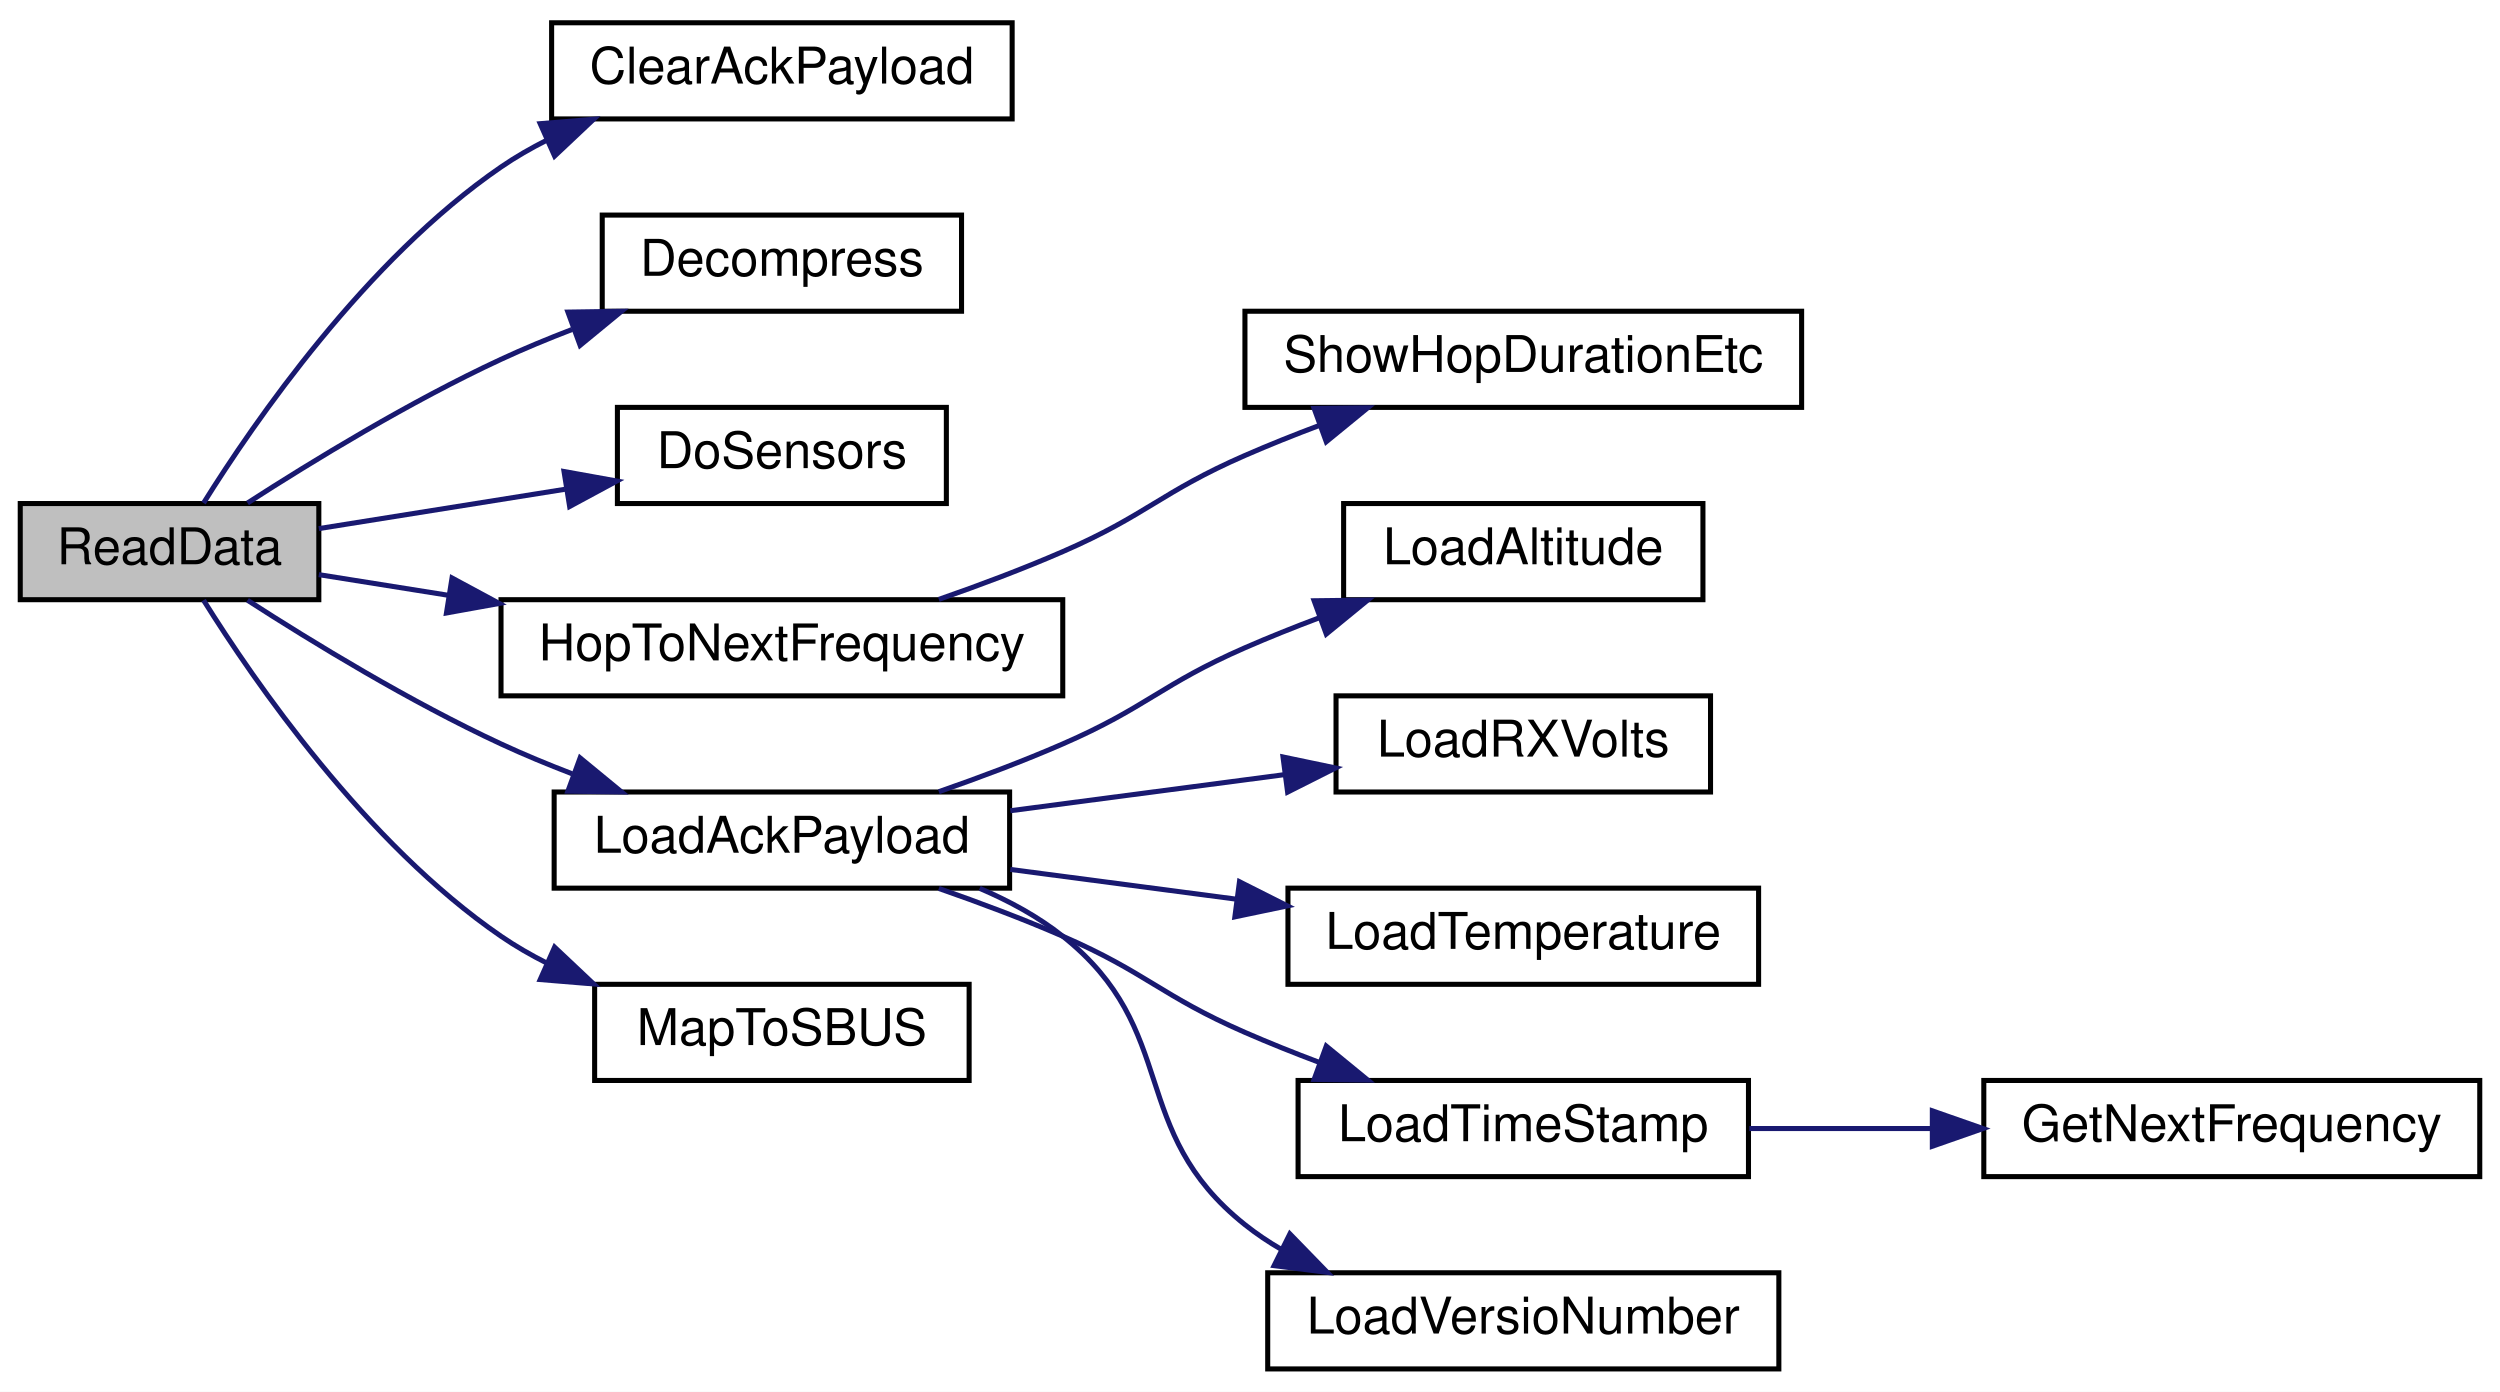
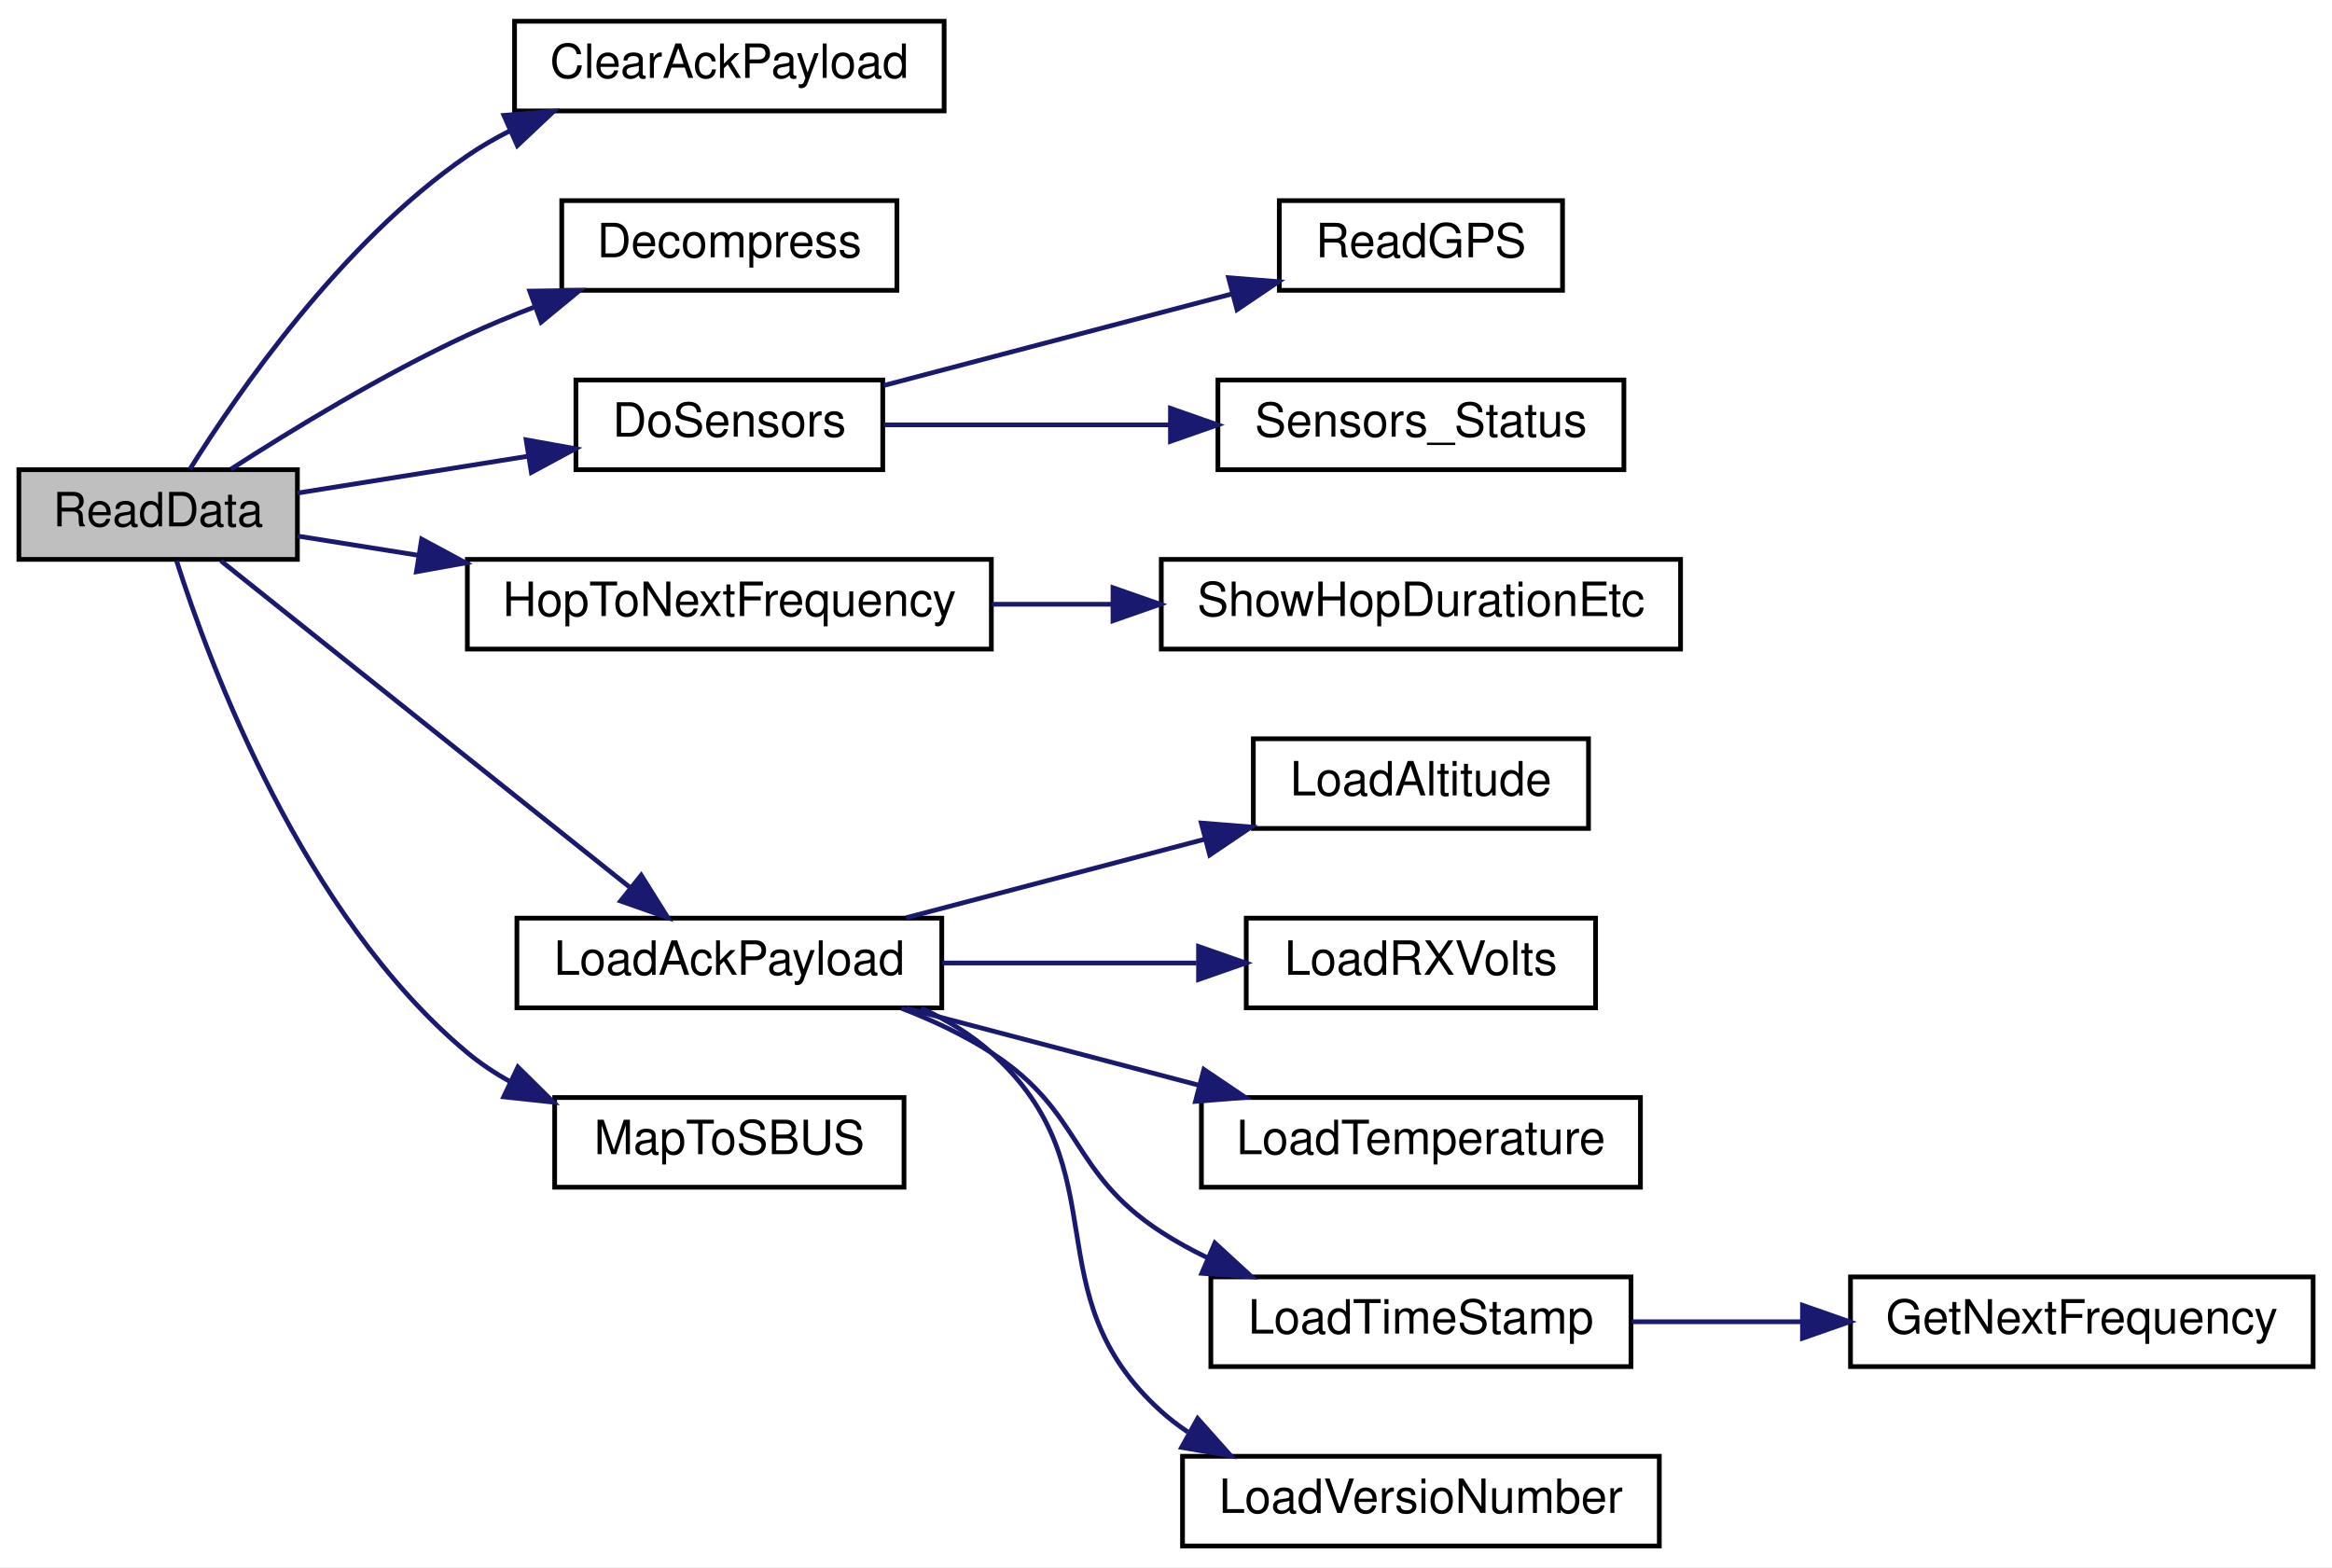
- <svg xmlns="http://www.w3.org/2000/svg" xmlns:xlink="http://www.w3.org/1999/xlink" width="494pt" height="275pt" viewBox="0.00 0.00 494.00 275.00">
-   <g id="graph0" class="graph" transform="scale(1 1) rotate(0) translate(4 271)">
-     <polygon fill="white" stroke="transparent" points="-4,4 -4,-271 490,-271 490,4 -4,4" />
+ <svg xmlns="http://www.w3.org/2000/svg" xmlns:xlink="http://www.w3.org/1999/xlink" width="494pt" height="332pt" viewBox="0.00 0.00 494.00 332.00">
+   <g id="graph0" class="graph" transform="scale(1 1) rotate(0) translate(4 328)">
+     <polygon fill="white" stroke="transparent" points="-4,4 -4,-328 490,-328 490,4 -4,4" />
    <g id="node1" class="node">
      <g id="a_node1">
        <a xlink:title=" ">
-           <polygon fill="#bfbfbf" stroke="black" points="0,-152.5 0,-171.5 59,-171.5 59,-152.5 0,-152.5" />
-           <text text-anchor="middle" x="29.5" y="-159.5" font-family="Helvetica,sans-Serif" font-size="10.00">ReadData</text>
+           <polygon fill="#bfbfbf" stroke="black" points="0,-209.5 0,-228.5 59,-228.5 59,-209.5 0,-209.5" />
+           <text text-anchor="middle" x="29.5" y="-216.5" font-family="Helvetica,sans-Serif" font-size="10.00">ReadData</text>
        </a>
      </g>
    </g>
    <g id="node2" class="node">
      <g id="a_node2">
        <a xlink:href="_receiver_code_2src_2main_8cpp.html#a5a26715a721e1073d6ae00498282c056" target="_top" xlink:title=" ">
-           <polygon fill="white" stroke="black" points="105,-247.5 105,-266.5 196,-266.5 196,-247.5 105,-247.5" />
-           <text text-anchor="middle" x="150.5" y="-254.5" font-family="Helvetica,sans-Serif" font-size="10.00">ClearAckPayload</text>
+           <polygon fill="white" stroke="black" points="105,-304.5 105,-323.5 196,-323.5 196,-304.5 105,-304.5" />
+           <text text-anchor="middle" x="150.5" y="-311.5" font-family="Helvetica,sans-Serif" font-size="10.00">ClearAckPayload</text>
        </a>
      </g>
    </g>
    <g id="edge1" class="edge">
-       <path fill="none" stroke="midnightblue" d="M36.22,-171.6C46.2,-187.58 68.31,-219.69 95,-238 97.85,-239.96 100.93,-241.73 104.12,-243.34" />
-       <polygon fill="midnightblue" stroke="midnightblue" points="102.74,-246.56 113.3,-247.43 105.59,-240.16 102.74,-246.56" />
+       <path fill="none" stroke="midnightblue" d="M36.22,-228.6C46.2,-244.58 68.31,-276.69 95,-295 97.85,-296.96 100.93,-298.73 104.12,-300.34" />
+       <polygon fill="midnightblue" stroke="midnightblue" points="102.74,-303.56 113.3,-304.43 105.59,-297.16 102.74,-303.56" />
    </g>
    <g id="node3" class="node">
      <g id="a_node3">
        <a xlink:href="radio_8h.html#a8e1f4879c351e462d6bca620ae4279e2" target="_top" xlink:title=" ">
-           <polygon fill="white" stroke="black" points="115,-209.5 115,-228.5 186,-228.5 186,-209.5 115,-209.5" />
-           <text text-anchor="middle" x="150.5" y="-216.5" font-family="Helvetica,sans-Serif" font-size="10.00">Decompress</text>
+           <polygon fill="white" stroke="black" points="115,-266.5 115,-285.5 186,-285.5 186,-266.5 115,-266.5" />
+           <text text-anchor="middle" x="150.5" y="-273.5" font-family="Helvetica,sans-Serif" font-size="10.00">Decompress</text>
        </a>
      </g>
    </g>
    <g id="edge2" class="edge">
-       <path fill="none" stroke="midnightblue" d="M44.91,-171.61C57.7,-179.86 77.08,-191.69 95,-200 99.48,-202.08 104.26,-204.06 109.05,-205.9" />
-       <polygon fill="midnightblue" stroke="midnightblue" points="108.22,-209.33 118.81,-209.49 110.63,-202.76 108.22,-209.33" />
+       <path fill="none" stroke="midnightblue" d="M44.91,-228.61C57.7,-236.86 77.08,-248.69 95,-257 99.48,-259.08 104.26,-261.06 109.05,-262.9" />
+       <polygon fill="midnightblue" stroke="midnightblue" points="108.22,-266.33 118.81,-266.49 110.63,-259.76 108.22,-266.33" />
    </g>
    <g id="node4" class="node">
      <g id="a_node4">
        <a xlink:href="_receiver_code_2src_2main_8cpp.html#a6fa3cec5deb1ccf813e013189b16e22f" target="_top" xlink:title=" ">
-           <polygon fill="white" stroke="black" points="118,-171.5 118,-190.5 183,-190.5 183,-171.5 118,-171.5" />
-           <text text-anchor="middle" x="150.5" y="-178.5" font-family="Helvetica,sans-Serif" font-size="10.00">DoSensors</text>
+           <polygon fill="white" stroke="black" points="118,-228.5 118,-247.5 183,-247.5 183,-228.5 118,-228.5" />
+           <text text-anchor="middle" x="150.5" y="-235.5" font-family="Helvetica,sans-Serif" font-size="10.00">DoSensors</text>
        </a>
      </g>
    </g>
    <g id="edge3" class="edge">
-       <path fill="none" stroke="midnightblue" d="M59,-166.55C73.56,-168.87 91.54,-171.75 107.63,-174.32" />
-       <polygon fill="midnightblue" stroke="midnightblue" points="107.45,-177.83 117.88,-175.95 108.56,-170.92 107.45,-177.83" />
+       <path fill="none" stroke="midnightblue" d="M59,-223.55C73.56,-225.87 91.54,-228.75 107.63,-231.32" />
+       <polygon fill="midnightblue" stroke="midnightblue" points="107.45,-234.83 117.88,-232.95 108.56,-227.92 107.45,-234.83" />
+     </g>
+     <g id="node7" class="node">
+       <g id="a_node7">
+         <a xlink:href="radio_8h.html#aa48ea4c5d47aa93d17dbc7d7b19238d8" target="_top" xlink:title=" ">
+           <polygon fill="white" stroke="black" points="95,-190.5 95,-209.5 206,-209.5 206,-190.5 95,-190.5" />
+           <text text-anchor="middle" x="150.5" y="-197.5" font-family="Helvetica,sans-Serif" font-size="10.00">HopToNextFrequency</text>
+         </a>
+       </g>
+     </g>
+     <g id="edge6" class="edge">
+       <path fill="none" stroke="midnightblue" d="M59,-214.45C66.8,-213.2 75.57,-211.8 84.52,-210.38" />
+       <polygon fill="midnightblue" stroke="midnightblue" points="85.32,-213.79 94.65,-208.76 84.22,-206.88 85.32,-213.79" />
+     </g>
+     <g id="node9" class="node">
+       <g id="a_node9">
+         <a xlink:href="radio_8h.html#a664f409561bfcf119e0379dd991217e5" target="_top" xlink:title=" ">
+           <polygon fill="white" stroke="black" points="105.5,-114.5 105.5,-133.5 195.5,-133.5 195.5,-114.5 105.5,-114.5" />
+           <text text-anchor="middle" x="150.5" y="-121.5" font-family="Helvetica,sans-Serif" font-size="10.00">LoadAckPayload</text>
+         </a>
+       </g>
+     </g>
+     <g id="edge8" class="edge">
+       <path fill="none" stroke="midnightblue" d="M42.79,-209.19C63.29,-192.82 104.67,-159.79 129.45,-140.01" />
+       <polygon fill="midnightblue" stroke="midnightblue" points="131.83,-142.59 137.46,-133.61 127.46,-137.12 131.83,-142.59" />
+     </g>
+     <g id="node16" class="node">
+       <g id="a_node16">
+         <a xlink:href="_receiver_code_2src_2main_8cpp.html#a6a495c5560f12cc3fd3df9454927d681" target="_top" xlink:title=" ">
+           <polygon fill="white" stroke="black" points="113.5,-76.5 113.5,-95.5 187.5,-95.5 187.5,-76.5 113.5,-76.5" />
+           <text text-anchor="middle" x="150.5" y="-83.5" font-family="Helvetica,sans-Serif" font-size="10.00">MapToSBUS</text>
+         </a>
+       </g>
+     </g>
+     <g id="edge15" class="edge">
+       <path fill="none" stroke="midnightblue" d="M33.4,-209.21C40.36,-187.33 60.09,-134.15 95,-105 97.74,-102.72 100.77,-100.7 103.95,-98.92" />
+       <polygon fill="midnightblue" stroke="midnightblue" points="105.71,-101.96 113.24,-94.51 102.7,-95.64 105.71,-101.96" />
    </g>
    <g id="node5" class="node">
      <g id="a_node5">
-         <a xlink:href="radio_8h.html#aa48ea4c5d47aa93d17dbc7d7b19238d8" target="_top" xlink:title=" ">
-           <polygon fill="white" stroke="black" points="95,-133.5 95,-152.5 206,-152.5 206,-133.5 95,-133.5" />
-           <text text-anchor="middle" x="150.5" y="-140.5" font-family="Helvetica,sans-Serif" font-size="10.00">HopToNextFrequency</text>
+         <a xlink:href="_receiver_code_2src_2main_8cpp.html#a54dbbc1f0fa82970fffd7672df451ee1" target="_top" xlink:title=" ">
+           <polygon fill="white" stroke="black" points="267,-266.5 267,-285.5 327,-285.5 327,-266.5 267,-266.5" />
+           <text text-anchor="middle" x="297" y="-273.5" font-family="Helvetica,sans-Serif" font-size="10.00">ReadGPS</text>
        </a>
      </g>
    </g>
    <g id="edge4" class="edge">
-       <path fill="none" stroke="midnightblue" d="M59,-157.45C66.8,-156.2 75.57,-154.8 84.52,-153.38" />
-       <polygon fill="midnightblue" stroke="midnightblue" points="85.32,-156.79 94.65,-151.76 84.22,-149.88 85.32,-156.79" />
+       <path fill="none" stroke="midnightblue" d="M183.21,-246.34C204.92,-252.05 233.85,-259.66 256.98,-265.74" />
+       <polygon fill="midnightblue" stroke="midnightblue" points="256.26,-269.17 266.82,-268.33 258.04,-262.4 256.26,-269.17" />
    </g>
-     <g id="node7" class="node">
-       <g id="a_node7">
-         <a xlink:href="radio_8h.html#a664f409561bfcf119e0379dd991217e5" target="_top" xlink:title=" ">
-           <polygon fill="white" stroke="black" points="105.5,-95.5 105.5,-114.5 195.5,-114.5 195.5,-95.5 105.5,-95.5" />
-           <text text-anchor="middle" x="150.5" y="-102.5" font-family="Helvetica,sans-Serif" font-size="10.00">LoadAckPayload</text>
+     <g id="node6" class="node">
+       <g id="a_node6">
+         <a xlink:href="_receiver_code_2src_2main_8cpp.html#a83351fb373e8bd3b3bcb259e25886440" target="_top" xlink:title=" ">
+           <polygon fill="white" stroke="black" points="254,-228.5 254,-247.5 340,-247.5 340,-228.5 254,-228.5" />
+           <text text-anchor="middle" x="297" y="-235.5" font-family="Helvetica,sans-Serif" font-size="10.00">Sensors_Status</text>
        </a>
      </g>
    </g>
-     <g id="edge6" class="edge">
-       <path fill="none" stroke="midnightblue" d="M44.91,-152.39C57.7,-144.14 77.08,-132.31 95,-124 99.48,-121.92 104.26,-119.94 109.05,-118.1" />
-       <polygon fill="midnightblue" stroke="midnightblue" points="110.63,-121.24 118.81,-114.51 108.22,-114.67 110.63,-121.24" />
+     <g id="edge5" class="edge">
+       <path fill="none" stroke="midnightblue" d="M183.21,-238C200.98,-238 223.58,-238 243.88,-238" />
+       <polygon fill="midnightblue" stroke="midnightblue" points="243.94,-241.5 253.94,-238 243.94,-234.5 243.94,-241.5" />
    </g>
-     <g id="node14" class="node">
-       <g id="a_node14">
-         <a xlink:href="_receiver_code_2src_2main_8cpp.html#a6a495c5560f12cc3fd3df9454927d681" target="_top" xlink:title=" ">
-           <polygon fill="white" stroke="black" points="113.5,-57.5 113.5,-76.5 187.5,-76.5 187.5,-57.5 113.5,-57.5" />
-           <text text-anchor="middle" x="150.5" y="-64.5" font-family="Helvetica,sans-Serif" font-size="10.00">MapToSBUS</text>
-         </a>
-       </g>
-     </g>
-     <g id="edge13" class="edge">
-       <path fill="none" stroke="midnightblue" d="M36.22,-152.4C46.2,-136.42 68.31,-104.31 95,-86 97.85,-84.04 100.93,-82.27 104.12,-80.66" />
-       <polygon fill="midnightblue" stroke="midnightblue" points="105.59,-83.84 113.3,-76.57 102.74,-77.44 105.59,-83.84" />
-     </g>
-     <g id="node6" class="node">
-       <g id="a_node6">
+     <g id="node8" class="node">
+       <g id="a_node8">
        <a xlink:href="radio_8h.html#a2863e7455e30e6fddc0fcf56f62d6564" target="_top" xlink:title=" ">
          <polygon fill="white" stroke="black" points="242,-190.5 242,-209.5 352,-209.5 352,-190.5 242,-190.5" />
          <text text-anchor="middle" x="297" y="-197.5" font-family="Helvetica,sans-Serif" font-size="10.00">ShowHopDurationEtc</text>
        </a>
      </g>
    </g>
-     <g id="edge5" class="edge">
-       <path fill="none" stroke="midnightblue" d="M181.51,-152.56C189.56,-155.36 198.19,-158.6 206,-162 222.59,-169.22 225.42,-173.76 242,-181 246.72,-183.06 251.74,-185.07 256.74,-186.95" />
-       <polygon fill="midnightblue" stroke="midnightblue" points="255.67,-190.29 266.27,-190.42 258.07,-183.71 255.67,-190.29" />
+     <g id="edge7" class="edge">
+       <path fill="none" stroke="midnightblue" d="M206.13,-200C214.42,-200 223.05,-200 231.53,-200" />
+       <polygon fill="midnightblue" stroke="midnightblue" points="231.77,-203.5 241.77,-200 231.77,-196.5 231.77,-203.5" />
    </g>
-     <g id="node8" class="node">
-       <g id="a_node8">
+     <g id="node10" class="node">
+       <g id="a_node10">
        <a xlink:href="radio_8h.html#ae7c02edb19bdc7bb0dc66f4b4d698b04" target="_top" xlink:title=" ">
          <polygon fill="white" stroke="black" points="261.5,-152.5 261.5,-171.5 332.5,-171.5 332.5,-152.5 261.5,-152.5" />
          <text text-anchor="middle" x="297" y="-159.5" font-family="Helvetica,sans-Serif" font-size="10.00">LoadAltitude</text>
        </a>
      </g>
    </g>
-     <g id="edge7" class="edge">
-       <path fill="none" stroke="midnightblue" d="M181.51,-114.56C189.56,-117.36 198.19,-120.6 206,-124 222.59,-131.22 225.42,-135.76 242,-143 246.72,-145.06 251.74,-147.07 256.74,-148.95" />
-       <polygon fill="midnightblue" stroke="midnightblue" points="255.67,-152.29 266.27,-152.42 258.07,-145.71 255.67,-152.29" />
+     <g id="edge9" class="edge">
+       <path fill="none" stroke="midnightblue" d="M187.96,-133.59C207.22,-138.65 231.01,-144.91 251.36,-150.26" />
+       <polygon fill="midnightblue" stroke="midnightblue" points="250.48,-153.65 261.04,-152.81 252.26,-146.88 250.48,-153.65" />
    </g>
-     <g id="node9" class="node">
-       <g id="a_node9">
+     <g id="node11" class="node">
+       <g id="a_node11">
        <a xlink:href="radio_8h.html#ad5c9d0f57db506102e8363427892186a" target="_top" xlink:title=" ">
          <polygon fill="white" stroke="black" points="260,-114.5 260,-133.5 334,-133.5 334,-114.5 260,-114.5" />
          <text text-anchor="middle" x="297" y="-121.5" font-family="Helvetica,sans-Serif" font-size="10.00">LoadRXVolts</text>
        </a>
      </g>
    </g>
-     <g id="edge8" class="edge">
-       <path fill="none" stroke="midnightblue" d="M195.64,-110.8C212.85,-113.07 232.57,-115.66 249.96,-117.95" />
-       <polygon fill="midnightblue" stroke="midnightblue" points="249.52,-121.42 259.89,-119.25 250.43,-114.48 249.52,-121.42" />
+     <g id="edge10" class="edge">
+       <path fill="none" stroke="midnightblue" d="M195.64,-124C212.69,-124 232.2,-124 249.47,-124" />
+       <polygon fill="midnightblue" stroke="midnightblue" points="249.89,-127.5 259.89,-124 249.89,-120.5 249.89,-127.5" />
    </g>
-     <g id="node10" class="node">
-       <g id="a_node10">
+     <g id="node12" class="node">
+       <g id="a_node12">
        <a xlink:href="radio_8h.html#afd3957dcfa0fc56901c2b9ce3519f511" target="_top" xlink:title=" ">
          <polygon fill="white" stroke="black" points="250.5,-76.5 250.5,-95.5 343.5,-95.5 343.5,-76.5 250.5,-76.5" />
          <text text-anchor="middle" x="297" y="-83.5" font-family="Helvetica,sans-Serif" font-size="10.00">LoadTemperature</text>
        </a>
      </g>
    </g>
-     <g id="edge9" class="edge">
-       <path fill="none" stroke="midnightblue" d="M195.64,-99.2C209.73,-97.34 225.52,-95.27 240.32,-93.32" />
-       <polygon fill="midnightblue" stroke="midnightblue" points="240.92,-96.77 250.38,-92 240.01,-89.83 240.92,-96.77" />
+     <g id="edge11" class="edge">
+       <path fill="none" stroke="midnightblue" d="M187.96,-114.41C206.77,-109.46 229.91,-103.38 249.95,-98.11" />
+       <polygon fill="midnightblue" stroke="midnightblue" points="251.02,-101.45 259.8,-95.52 249.24,-94.68 251.02,-101.45" />
    </g>
-     <g id="node11" class="node">
-       <g id="a_node11">
+     <g id="node13" class="node">
+       <g id="a_node13">
        <a xlink:href="radio_8h.html#a3830d14fd002f2ec6d0843b15139360a" target="_top" xlink:title=" ">
          <polygon fill="white" stroke="black" points="252.5,-38.5 252.5,-57.5 341.5,-57.5 341.5,-38.5 252.5,-38.5" />
          <text text-anchor="middle" x="297" y="-45.5" font-family="Helvetica,sans-Serif" font-size="10.00">LoadTimeStamp</text>
        </a>
      </g>
    </g>
-     <g id="edge10" class="edge">
-       <path fill="none" stroke="midnightblue" d="M181.51,-95.44C189.56,-92.64 198.19,-89.4 206,-86 222.59,-78.78 225.42,-74.24 242,-67 246.72,-64.94 251.74,-62.93 256.74,-61.05" />
-       <polygon fill="midnightblue" stroke="midnightblue" points="258.07,-64.29 266.27,-57.58 255.67,-57.71 258.07,-64.29" />
+     <g id="edge12" class="edge">
+       <path fill="none" stroke="midnightblue" d="M186.96,-114.41C193.56,-111.86 200.19,-108.75 206,-105 225.54,-92.37 222.48,-79.66 242,-67 245.1,-64.99 248.44,-63.16 251.88,-61.51" />
+       <polygon fill="midnightblue" stroke="midnightblue" points="253.35,-64.69 261.15,-57.52 250.58,-58.26 253.35,-64.69" />
    </g>
-     <g id="node13" class="node">
-       <g id="a_node13">
+     <g id="node15" class="node">
+       <g id="a_node15">
        <a xlink:href="radio_8h.html#af067d2e9e8981a59af86ec75a0db36b4" target="_top" xlink:title=" ">
          <polygon fill="white" stroke="black" points="246.5,-0.5 246.5,-19.5 347.5,-19.5 347.5,-0.5 246.5,-0.5" />
          <text text-anchor="middle" x="297" y="-7.5" font-family="Helvetica,sans-Serif" font-size="10.00">LoadVersioNumber</text>
        </a>
      </g>
    </g>
-     <g id="edge12" class="edge">
-       <path fill="none" stroke="midnightblue" d="M189.58,-95.46C195.43,-92.97 201.14,-89.87 206,-86 229.46,-67.36 218.57,-47.67 242,-29 244.26,-27.2 246.7,-25.56 249.25,-24.08" />
-       <polygon fill="midnightblue" stroke="midnightblue" points="250.88,-27.18 258.27,-19.58 247.76,-20.91 250.88,-27.18" />
+     <g id="edge14" class="edge">
+       <path fill="none" stroke="midnightblue" d="M191.12,-114.45C196.51,-111.98 201.68,-108.88 206,-105 233.8,-80.02 214.23,-54.02 242,-29 243.74,-27.43 245.62,-25.99 247.59,-24.67" />
+       <polygon fill="midnightblue" stroke="midnightblue" points="249.7,-27.5 256.74,-19.59 246.3,-21.38 249.7,-27.5" />
    </g>
-     <g id="node12" class="node">
-       <g id="a_node12">
+     <g id="node14" class="node">
+       <g id="a_node14">
        <a xlink:href="radio_8h.html#a5cbe0c69c07d5818a956b9155820cf76" target="_top" xlink:title=" ">
          <polygon fill="white" stroke="black" points="388,-38.5 388,-57.5 486,-57.5 486,-38.5 388,-38.5" />
          <text text-anchor="middle" x="437" y="-45.5" font-family="Helvetica,sans-Serif" font-size="10.00">GetNextFrequency</text>
        </a>
      </g>
    </g>
-     <g id="edge11" class="edge">
+     <g id="edge13" class="edge">
      <path fill="none" stroke="midnightblue" d="M341.66,-48C353.14,-48 365.7,-48 377.8,-48" />
      <polygon fill="midnightblue" stroke="midnightblue" points="377.83,-51.5 387.83,-48 377.83,-44.5 377.83,-51.5" />
    </g>
  </g>
</svg>
